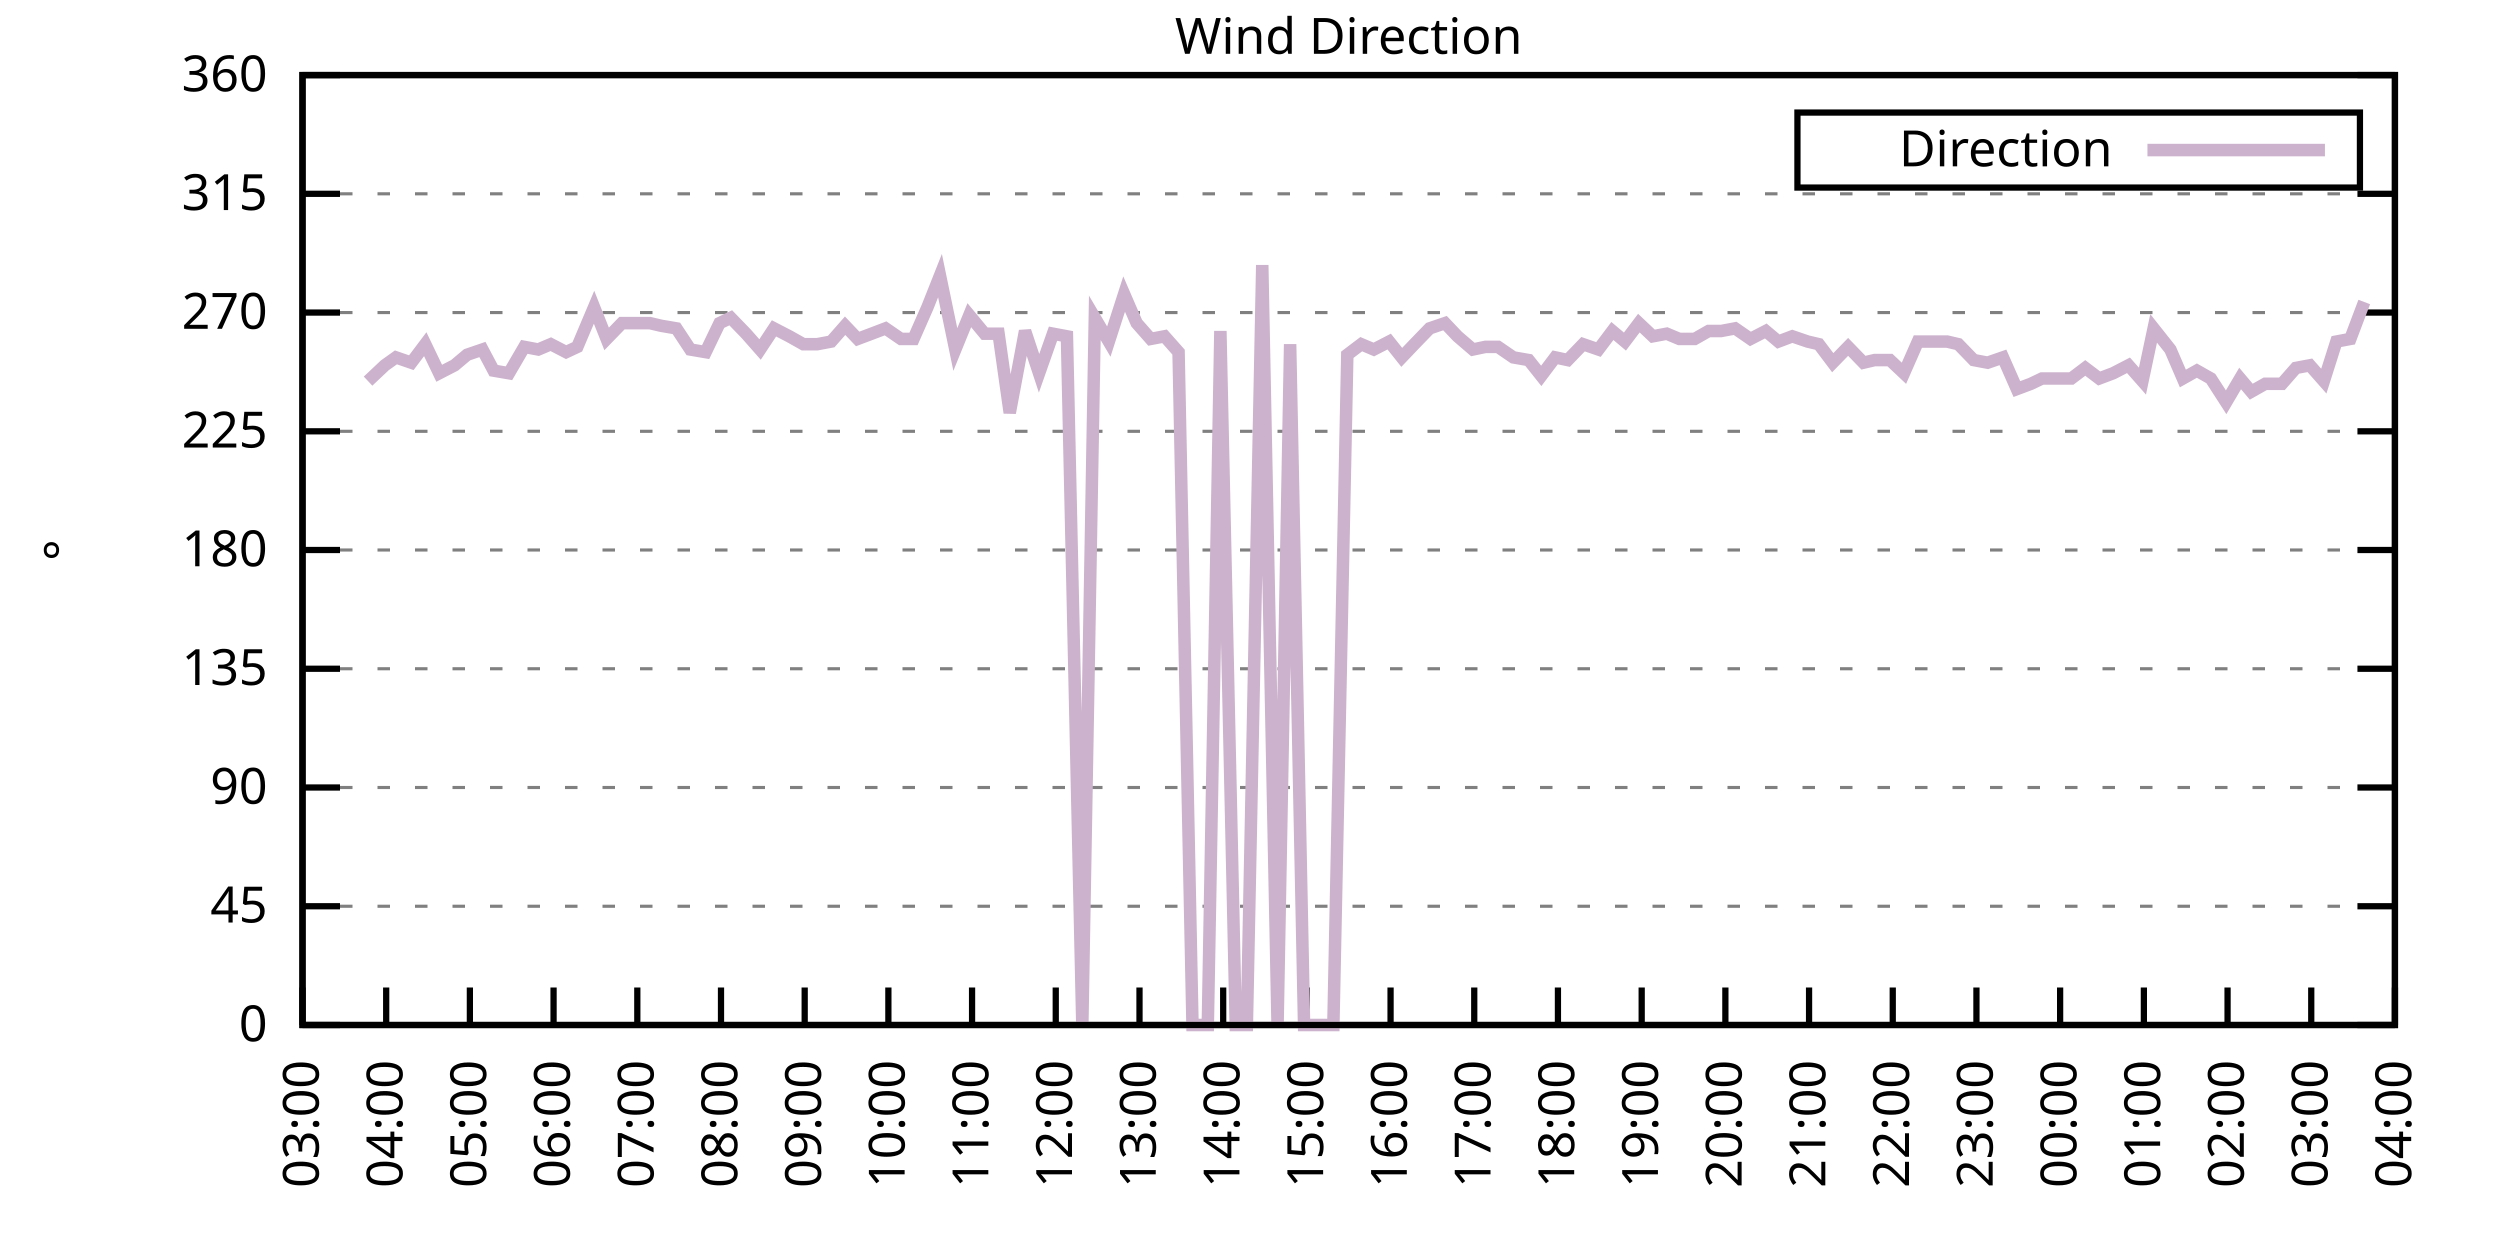
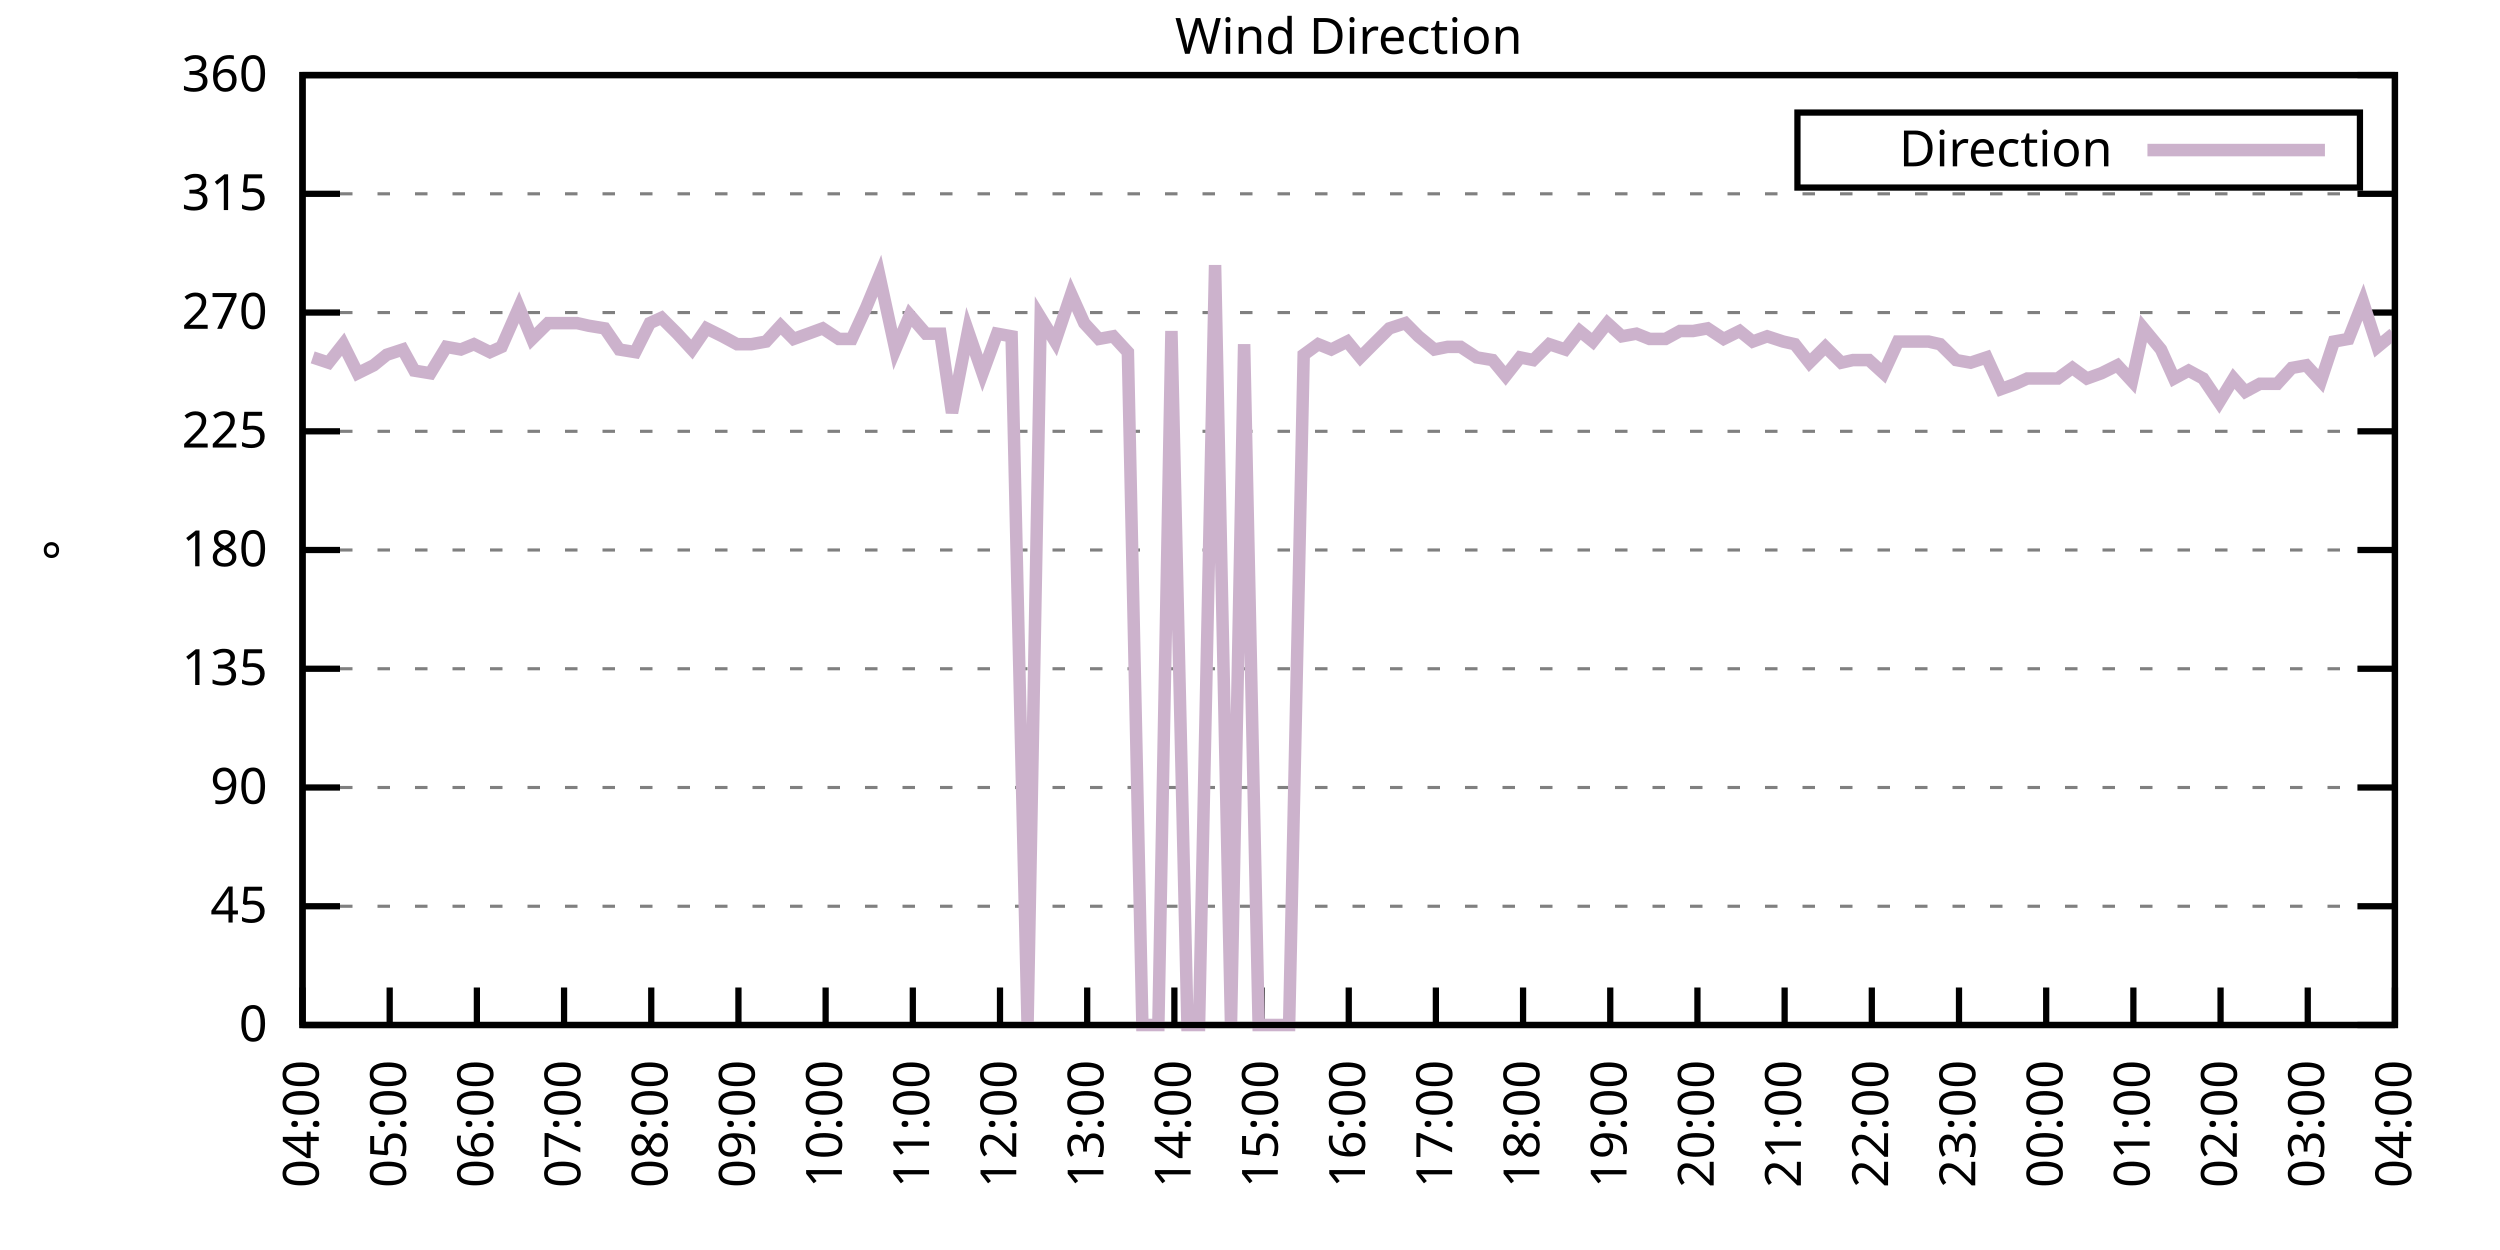
<svg xmlns="http://www.w3.org/2000/svg" xmlns:xlink="http://www.w3.org/1999/xlink" width="400" height="200" viewBox="0 0 400 200">
  <g id="gnuplot_canvas">
    <rect x="0" y="0" width="400" height="200" fill="none" />
    <defs>
      <circle id="gpDot" r="0.5" stroke-width="0.5" stroke="currentColor" />
      <path id="gpPt0" stroke-width="0.333" stroke="currentColor" d="M-1,0 h2 M0,-1 v2" />
      <path id="gpPt1" stroke-width="0.333" stroke="currentColor" d="M-1,-1 L1,1 M1,-1 L-1,1" />
      <path id="gpPt2" stroke-width="0.333" stroke="currentColor" d="M-1,0 L1,0 M0,-1 L0,1 M-1,-1 L1,1 M-1,1 L1,-1" />
      <rect id="gpPt3" stroke-width="0.333" stroke="currentColor" x="-1" y="-1" width="2" height="2" />
      <rect id="gpPt4" stroke-width="0.333" stroke="currentColor" fill="currentColor" x="-1" y="-1" width="2" height="2" />
      <circle id="gpPt5" stroke-width="0.333" stroke="currentColor" cx="0" cy="0" r="1" />
      <use xlink:href="#gpPt5" id="gpPt6" fill="currentColor" stroke="none" />
      <path id="gpPt7" stroke-width="0.333" stroke="currentColor" d="M0,-1.33 L-1.33,0.67 L1.33,0.67 z" />
      <use xlink:href="#gpPt7" id="gpPt8" fill="currentColor" stroke="none" />
      <use xlink:href="#gpPt7" id="gpPt9" stroke="currentColor" transform="rotate(180)" />
      <use xlink:href="#gpPt9" id="gpPt10" fill="currentColor" stroke="none" />
      <use xlink:href="#gpPt3" id="gpPt11" stroke="currentColor" transform="rotate(45)" />
      <use xlink:href="#gpPt11" id="gpPt12" fill="currentColor" stroke="none" />
      <path id="gpPt13" stroke-width="0.333" stroke="currentColor" d="M0,1.330 L1.265,0.411 L0.782,-1.067 L-0.782,-1.076 L-1.265,0.411 z" />
      <use xlink:href="#gpPt13" id="gpPt14" fill="currentColor" stroke="none" />
      <filter id="textbox" filterUnits="objectBoundingBox" x="0" y="0" height="1" width="1">
        <feFlood flood-color="white" flood-opacity="1" result="bgnd" />
        <feComposite in="SourceGraphic" in2="bgnd" operator="atop" />
      </filter>
      <filter id="greybox" filterUnits="objectBoundingBox" x="0" y="0" height="1" width="1">
        <feFlood flood-color="lightgrey" flood-opacity="1" result="grey" />
        <feComposite in="SourceGraphic" in2="grey" operator="atop" />
      </filter>
    </defs>
    <g fill="none" color="white" stroke="currentColor" stroke-width="1.00" stroke-linecap="butt" stroke-linejoin="miter">
</g>
    <g fill="none" color="black" stroke="currentColor" stroke-width="1.00" stroke-linecap="butt" stroke-linejoin="miter">
      <g stroke="none" shape-rendering="crispEdges">
        <polygon fill="rgb(255, 255, 255)" points="48.40,164.00 383.18,164.00 383.18,12.02 48.40,12.02 " />
      </g>
    </g>
    <g fill="none" color="black" stroke="currentColor" stroke-width="1.00" stroke-linecap="butt" stroke-linejoin="miter">
</g>
    <g fill="none" color="black" stroke="black" stroke-width="0.50" stroke-linecap="butt" stroke-linejoin="miter">
</g>
    <g fill="none" color="gray" stroke="currentColor" stroke-width="0.50" stroke-linecap="butt" stroke-linejoin="miter">
      <path stroke="gray" stroke-dasharray="2,4" class="gridline" d="M48.40,164.00 L383.19,164.00  " />
    </g>
    <g fill="none" color="gray" stroke="gray" stroke-width="1.00" stroke-linecap="butt" stroke-linejoin="miter">
</g>
    <g fill="none" color="black" stroke="currentColor" stroke-width="1.00" stroke-linecap="butt" stroke-linejoin="miter">
      <path stroke="black" d="M48.40,164.00 L54.40,164.00 M383.19,164.00 L377.19,164.00  " />
      <g transform="translate(42.80,166.60)" stroke="none" fill="black" font-family="Sans" font-size="8.00" text-anchor="end">
        <text>
          <tspan font-family="Sans"> 0</tspan>
        </text>
      </g>
    </g>
    <g fill="none" color="black" stroke="currentColor" stroke-width="1.00" stroke-linecap="butt" stroke-linejoin="miter">
</g>
    <g fill="none" color="black" stroke="black" stroke-width="0.50" stroke-linecap="butt" stroke-linejoin="miter">
</g>
    <g fill="none" color="gray" stroke="currentColor" stroke-width="0.50" stroke-linecap="butt" stroke-linejoin="miter">
      <path stroke="gray" stroke-dasharray="2,4" class="gridline" d="M48.40,145.00 L383.19,145.00  " />
    </g>
    <g fill="none" color="gray" stroke="gray" stroke-width="1.00" stroke-linecap="butt" stroke-linejoin="miter">
</g>
    <g fill="none" color="black" stroke="currentColor" stroke-width="1.00" stroke-linecap="butt" stroke-linejoin="miter">
      <path stroke="black" d="M48.40,145.00 L54.40,145.00 M383.19,145.00 L377.19,145.00  " />
      <g transform="translate(42.80,147.60)" stroke="none" fill="black" font-family="Sans" font-size="8.00" text-anchor="end">
        <text>
          <tspan font-family="Sans"> 45</tspan>
        </text>
      </g>
    </g>
    <g fill="none" color="black" stroke="currentColor" stroke-width="1.00" stroke-linecap="butt" stroke-linejoin="miter">
</g>
    <g fill="none" color="black" stroke="black" stroke-width="0.50" stroke-linecap="butt" stroke-linejoin="miter">
</g>
    <g fill="none" color="gray" stroke="currentColor" stroke-width="0.50" stroke-linecap="butt" stroke-linejoin="miter">
      <path stroke="gray" stroke-dasharray="2,4" class="gridline" d="M48.40,126.00 L383.19,126.00  " />
    </g>
    <g fill="none" color="gray" stroke="gray" stroke-width="1.00" stroke-linecap="butt" stroke-linejoin="miter">
</g>
    <g fill="none" color="black" stroke="currentColor" stroke-width="1.00" stroke-linecap="butt" stroke-linejoin="miter">
      <path stroke="black" d="M48.40,126.00 L54.40,126.00 M383.19,126.00 L377.19,126.00  " />
      <g transform="translate(42.80,128.60)" stroke="none" fill="black" font-family="Sans" font-size="8.00" text-anchor="end">
        <text>
          <tspan font-family="Sans"> 90</tspan>
        </text>
      </g>
    </g>
    <g fill="none" color="black" stroke="currentColor" stroke-width="1.00" stroke-linecap="butt" stroke-linejoin="miter">
</g>
    <g fill="none" color="black" stroke="black" stroke-width="0.50" stroke-linecap="butt" stroke-linejoin="miter">
</g>
    <g fill="none" color="gray" stroke="currentColor" stroke-width="0.50" stroke-linecap="butt" stroke-linejoin="miter">
      <path stroke="gray" stroke-dasharray="2,4" class="gridline" d="M48.40,107.00 L383.19,107.00  " />
    </g>
    <g fill="none" color="gray" stroke="gray" stroke-width="1.00" stroke-linecap="butt" stroke-linejoin="miter">
</g>
    <g fill="none" color="black" stroke="currentColor" stroke-width="1.00" stroke-linecap="butt" stroke-linejoin="miter">
      <path stroke="black" d="M48.40,107.00 L54.40,107.00 M383.19,107.00 L377.19,107.00  " />
      <g transform="translate(42.80,109.60)" stroke="none" fill="black" font-family="Sans" font-size="8.00" text-anchor="end">
        <text>
          <tspan font-family="Sans"> 135</tspan>
        </text>
      </g>
    </g>
    <g fill="none" color="black" stroke="currentColor" stroke-width="1.00" stroke-linecap="butt" stroke-linejoin="miter">
</g>
    <g fill="none" color="black" stroke="black" stroke-width="0.50" stroke-linecap="butt" stroke-linejoin="miter">
</g>
    <g fill="none" color="gray" stroke="currentColor" stroke-width="0.50" stroke-linecap="butt" stroke-linejoin="miter">
      <path stroke="gray" stroke-dasharray="2,4" class="gridline" d="M48.40,88.00 L383.19,88.00  " />
    </g>
    <g fill="none" color="gray" stroke="gray" stroke-width="1.00" stroke-linecap="butt" stroke-linejoin="miter">
</g>
    <g fill="none" color="black" stroke="currentColor" stroke-width="1.00" stroke-linecap="butt" stroke-linejoin="miter">
      <path stroke="black" d="M48.40,88.00 L54.40,88.00 M383.19,88.00 L377.19,88.00  " />
      <g transform="translate(42.80,90.60)" stroke="none" fill="black" font-family="Sans" font-size="8.00" text-anchor="end">
        <text>
          <tspan font-family="Sans"> 180</tspan>
        </text>
      </g>
    </g>
    <g fill="none" color="black" stroke="currentColor" stroke-width="1.00" stroke-linecap="butt" stroke-linejoin="miter">
</g>
    <g fill="none" color="black" stroke="black" stroke-width="0.50" stroke-linecap="butt" stroke-linejoin="miter">
</g>
    <g fill="none" color="gray" stroke="currentColor" stroke-width="0.50" stroke-linecap="butt" stroke-linejoin="miter">
      <path stroke="gray" stroke-dasharray="2,4" class="gridline" d="M48.40,69.01 L383.19,69.01  " />
    </g>
    <g fill="none" color="gray" stroke="gray" stroke-width="1.00" stroke-linecap="butt" stroke-linejoin="miter">
</g>
    <g fill="none" color="black" stroke="currentColor" stroke-width="1.00" stroke-linecap="butt" stroke-linejoin="miter">
      <path stroke="black" d="M48.40,69.01 L54.40,69.01 M383.19,69.01 L377.19,69.01  " />
      <g transform="translate(42.80,71.61)" stroke="none" fill="black" font-family="Sans" font-size="8.00" text-anchor="end">
        <text>
          <tspan font-family="Sans"> 225</tspan>
        </text>
      </g>
    </g>
    <g fill="none" color="black" stroke="currentColor" stroke-width="1.00" stroke-linecap="butt" stroke-linejoin="miter">
</g>
    <g fill="none" color="black" stroke="black" stroke-width="0.50" stroke-linecap="butt" stroke-linejoin="miter">
</g>
    <g fill="none" color="gray" stroke="currentColor" stroke-width="0.50" stroke-linecap="butt" stroke-linejoin="miter">
      <path stroke="gray" stroke-dasharray="2,4" class="gridline" d="M48.40,50.01 L383.19,50.01  " />
    </g>
    <g fill="none" color="gray" stroke="gray" stroke-width="1.00" stroke-linecap="butt" stroke-linejoin="miter">
</g>
    <g fill="none" color="black" stroke="currentColor" stroke-width="1.00" stroke-linecap="butt" stroke-linejoin="miter">
      <path stroke="black" d="M48.40,50.01 L54.40,50.01 M383.19,50.01 L377.19,50.01  " />
      <g transform="translate(42.80,52.61)" stroke="none" fill="black" font-family="Sans" font-size="8.00" text-anchor="end">
        <text>
          <tspan font-family="Sans"> 270</tspan>
        </text>
      </g>
    </g>
    <g fill="none" color="black" stroke="currentColor" stroke-width="1.00" stroke-linecap="butt" stroke-linejoin="miter">
</g>
    <g fill="none" color="black" stroke="black" stroke-width="0.50" stroke-linecap="butt" stroke-linejoin="miter">
</g>
    <g fill="none" color="gray" stroke="currentColor" stroke-width="0.50" stroke-linecap="butt" stroke-linejoin="miter">
      <path stroke="gray" stroke-dasharray="2,4" class="gridline" d="M48.40,31.01 L383.19,31.01  " />
    </g>
    <g fill="none" color="gray" stroke="gray" stroke-width="1.00" stroke-linecap="butt" stroke-linejoin="miter">
</g>
    <g fill="none" color="black" stroke="currentColor" stroke-width="1.00" stroke-linecap="butt" stroke-linejoin="miter">
      <path stroke="black" d="M48.40,31.01 L54.40,31.01 M383.19,31.01 L377.19,31.01  " />
      <g transform="translate(42.80,33.61)" stroke="none" fill="black" font-family="Sans" font-size="8.00" text-anchor="end">
        <text>
          <tspan font-family="Sans"> 315</tspan>
        </text>
      </g>
    </g>
    <g fill="none" color="black" stroke="currentColor" stroke-width="1.00" stroke-linecap="butt" stroke-linejoin="miter">
</g>
    <g fill="none" color="black" stroke="black" stroke-width="0.50" stroke-linecap="butt" stroke-linejoin="miter">
</g>
    <g fill="none" color="gray" stroke="currentColor" stroke-width="0.50" stroke-linecap="butt" stroke-linejoin="miter">
      <path stroke="gray" stroke-dasharray="2,4" class="gridline" d="M48.40,12.01 L383.19,12.01  " />
    </g>
    <g fill="none" color="gray" stroke="gray" stroke-width="1.00" stroke-linecap="butt" stroke-linejoin="miter">
</g>
    <g fill="none" color="black" stroke="currentColor" stroke-width="1.00" stroke-linecap="butt" stroke-linejoin="miter">
      <path stroke="black" d="M48.40,12.01 L54.40,12.01 M383.19,12.01 L377.19,12.01  " />
      <g transform="translate(42.80,14.61)" stroke="none" fill="black" font-family="Sans" font-size="8.00" text-anchor="end">
        <text>
          <tspan font-family="Sans"> 360</tspan>
        </text>
      </g>
    </g>
    <g fill="none" color="black" stroke="currentColor" stroke-width="1.00" stroke-linecap="butt" stroke-linejoin="miter">
      <path stroke="black" d="M48.40,164.00 L48.40,158.00  " />
      <g transform="translate(51.00,169.60) rotate(270.00)" stroke="none" fill="black" font-family="Sans" font-size="8.00" text-anchor="end">
        <text>
-           <tspan font-family="Sans">03:00</tspan>
-         </text>
-       </g>
-     </g>
-     <g fill="none" color="black" stroke="currentColor" stroke-width="1.00" stroke-linecap="butt" stroke-linejoin="miter">
-       <path stroke="black" d="M61.79,164.00 L61.79,158.00  " />
-       <g transform="translate(64.39,169.60) rotate(270.00)" stroke="none" fill="black" font-family="Sans" font-size="8.00" text-anchor="end">
-         <text>
          <tspan font-family="Sans">04:00</tspan>
        </text>
      </g>
    </g>
    <g fill="none" color="black" stroke="currentColor" stroke-width="1.00" stroke-linecap="butt" stroke-linejoin="miter">
-       <path stroke="black" d="M75.18,164.00 L75.18,158.00  " />
-       <g transform="translate(77.78,169.60) rotate(270.00)" stroke="none" fill="black" font-family="Sans" font-size="8.00" text-anchor="end">
+       <path stroke="black" d="M62.35,164.00 L62.35,158.00  " />
+       <g transform="translate(64.95,169.60) rotate(270.00)" stroke="none" fill="black" font-family="Sans" font-size="8.00" text-anchor="end">
        <text>
          <tspan font-family="Sans">05:00</tspan>
        </text>
      </g>
    </g>
    <g fill="none" color="black" stroke="currentColor" stroke-width="1.00" stroke-linecap="butt" stroke-linejoin="miter">
-       <path stroke="black" d="M88.57,164.00 L88.57,158.00  " />
-       <g transform="translate(91.17,169.60) rotate(270.00)" stroke="none" fill="black" font-family="Sans" font-size="8.00" text-anchor="end">
+       <path stroke="black" d="M76.30,164.00 L76.30,158.00  " />
+       <g transform="translate(78.90,169.60) rotate(270.00)" stroke="none" fill="black" font-family="Sans" font-size="8.00" text-anchor="end">
        <text>
          <tspan font-family="Sans">06:00</tspan>
        </text>
      </g>
    </g>
    <g fill="none" color="black" stroke="currentColor" stroke-width="1.00" stroke-linecap="butt" stroke-linejoin="miter">
-       <path stroke="black" d="M101.97,164.00 L101.97,158.00  " />
-       <g transform="translate(104.57,169.60) rotate(270.00)" stroke="none" fill="black" font-family="Sans" font-size="8.00" text-anchor="end">
+       <path stroke="black" d="M90.25,164.00 L90.25,158.00  " />
+       <g transform="translate(92.85,169.60) rotate(270.00)" stroke="none" fill="black" font-family="Sans" font-size="8.00" text-anchor="end">
        <text>
          <tspan font-family="Sans">07:00</tspan>
        </text>
      </g>
    </g>
    <g fill="none" color="black" stroke="currentColor" stroke-width="1.00" stroke-linecap="butt" stroke-linejoin="miter">
-       <path stroke="black" d="M115.36,164.00 L115.36,158.00  " />
-       <g transform="translate(117.96,169.60) rotate(270.00)" stroke="none" fill="black" font-family="Sans" font-size="8.00" text-anchor="end">
+       <path stroke="black" d="M104.20,164.00 L104.20,158.00  " />
+       <g transform="translate(106.80,169.60) rotate(270.00)" stroke="none" fill="black" font-family="Sans" font-size="8.00" text-anchor="end">
        <text>
          <tspan font-family="Sans">08:00</tspan>
        </text>
      </g>
    </g>
    <g fill="none" color="black" stroke="currentColor" stroke-width="1.00" stroke-linecap="butt" stroke-linejoin="miter">
-       <path stroke="black" d="M128.75,164.00 L128.75,158.00  " />
-       <g transform="translate(131.35,169.60) rotate(270.00)" stroke="none" fill="black" font-family="Sans" font-size="8.00" text-anchor="end">
+       <path stroke="black" d="M118.15,164.00 L118.15,158.00  " />
+       <g transform="translate(120.75,169.60) rotate(270.00)" stroke="none" fill="black" font-family="Sans" font-size="8.00" text-anchor="end">
        <text>
          <tspan font-family="Sans">09:00</tspan>
        </text>
      </g>
    </g>
    <g fill="none" color="black" stroke="currentColor" stroke-width="1.00" stroke-linecap="butt" stroke-linejoin="miter">
-       <path stroke="black" d="M142.14,164.00 L142.14,158.00  " />
-       <g transform="translate(144.74,169.60) rotate(270.00)" stroke="none" fill="black" font-family="Sans" font-size="8.00" text-anchor="end">
+       <path stroke="black" d="M132.10,164.00 L132.10,158.00  " />
+       <g transform="translate(134.70,169.60) rotate(270.00)" stroke="none" fill="black" font-family="Sans" font-size="8.00" text-anchor="end">
        <text>
          <tspan font-family="Sans">10:00</tspan>
        </text>
      </g>
    </g>
    <g fill="none" color="black" stroke="currentColor" stroke-width="1.00" stroke-linecap="butt" stroke-linejoin="miter">
-       <path stroke="black" d="M155.53,164.00 L155.53,158.00  " />
-       <g transform="translate(158.13,169.60) rotate(270.00)" stroke="none" fill="black" font-family="Sans" font-size="8.00" text-anchor="end">
+       <path stroke="black" d="M146.05,164.00 L146.05,158.00  " />
+       <g transform="translate(148.65,169.60) rotate(270.00)" stroke="none" fill="black" font-family="Sans" font-size="8.00" text-anchor="end">
        <text>
          <tspan font-family="Sans">11:00</tspan>
        </text>
      </g>
    </g>
    <g fill="none" color="black" stroke="currentColor" stroke-width="1.00" stroke-linecap="butt" stroke-linejoin="miter">
-       <path stroke="black" d="M168.92,164.00 L168.92,158.00  " />
-       <g transform="translate(171.52,169.60) rotate(270.00)" stroke="none" fill="black" font-family="Sans" font-size="8.00" text-anchor="end">
+       <path stroke="black" d="M160.00,164.00 L160.00,158.00  " />
+       <g transform="translate(162.60,169.60) rotate(270.00)" stroke="none" fill="black" font-family="Sans" font-size="8.00" text-anchor="end">
        <text>
          <tspan font-family="Sans">12:00</tspan>
        </text>
      </g>
    </g>
    <g fill="none" color="black" stroke="currentColor" stroke-width="1.00" stroke-linecap="butt" stroke-linejoin="miter">
-       <path stroke="black" d="M182.32,164.00 L182.32,158.00  " />
-       <g transform="translate(184.92,169.60) rotate(270.00)" stroke="none" fill="black" font-family="Sans" font-size="8.00" text-anchor="end">
+       <path stroke="black" d="M173.95,164.00 L173.95,158.00  " />
+       <g transform="translate(176.55,169.60) rotate(270.00)" stroke="none" fill="black" font-family="Sans" font-size="8.00" text-anchor="end">
        <text>
          <tspan font-family="Sans">13:00</tspan>
        </text>
      </g>
    </g>
    <g fill="none" color="black" stroke="currentColor" stroke-width="1.00" stroke-linecap="butt" stroke-linejoin="miter">
-       <path stroke="black" d="M195.71,164.00 L195.71,158.00  " />
-       <g transform="translate(198.31,169.60) rotate(270.00)" stroke="none" fill="black" font-family="Sans" font-size="8.00" text-anchor="end">
+       <path stroke="black" d="M187.90,164.00 L187.90,158.00  " />
+       <g transform="translate(190.50,169.60) rotate(270.00)" stroke="none" fill="black" font-family="Sans" font-size="8.00" text-anchor="end">
        <text>
          <tspan font-family="Sans">14:00</tspan>
        </text>
      </g>
    </g>
    <g fill="none" color="black" stroke="currentColor" stroke-width="1.00" stroke-linecap="butt" stroke-linejoin="miter">
-       <path stroke="black" d="M209.10,164.00 L209.10,158.00  " />
-       <g transform="translate(211.70,169.60) rotate(270.00)" stroke="none" fill="black" font-family="Sans" font-size="8.00" text-anchor="end">
+       <path stroke="black" d="M201.85,164.00 L201.85,158.00  " />
+       <g transform="translate(204.45,169.60) rotate(270.00)" stroke="none" fill="black" font-family="Sans" font-size="8.00" text-anchor="end">
        <text>
          <tspan font-family="Sans">15:00</tspan>
        </text>
      </g>
    </g>
    <g fill="none" color="black" stroke="currentColor" stroke-width="1.00" stroke-linecap="butt" stroke-linejoin="miter">
-       <path stroke="black" d="M222.49,164.00 L222.49,158.00  " />
-       <g transform="translate(225.09,169.60) rotate(270.00)" stroke="none" fill="black" font-family="Sans" font-size="8.00" text-anchor="end">
+       <path stroke="black" d="M215.80,164.00 L215.80,158.00  " />
+       <g transform="translate(218.40,169.60) rotate(270.00)" stroke="none" fill="black" font-family="Sans" font-size="8.00" text-anchor="end">
        <text>
          <tspan font-family="Sans">16:00</tspan>
        </text>
      </g>
    </g>
    <g fill="none" color="black" stroke="currentColor" stroke-width="1.00" stroke-linecap="butt" stroke-linejoin="miter">
-       <path stroke="black" d="M235.88,164.00 L235.88,158.00  " />
-       <g transform="translate(238.48,169.60) rotate(270.00)" stroke="none" fill="black" font-family="Sans" font-size="8.00" text-anchor="end">
+       <path stroke="black" d="M229.74,164.00 L229.74,158.00  " />
+       <g transform="translate(232.34,169.60) rotate(270.00)" stroke="none" fill="black" font-family="Sans" font-size="8.00" text-anchor="end">
        <text>
          <tspan font-family="Sans">17:00</tspan>
        </text>
      </g>
    </g>
    <g fill="none" color="black" stroke="currentColor" stroke-width="1.00" stroke-linecap="butt" stroke-linejoin="miter">
-       <path stroke="black" d="M249.27,164.00 L249.27,158.00  " />
-       <g transform="translate(251.87,169.60) rotate(270.00)" stroke="none" fill="black" font-family="Sans" font-size="8.00" text-anchor="end">
+       <path stroke="black" d="M243.69,164.00 L243.69,158.00  " />
+       <g transform="translate(246.29,169.60) rotate(270.00)" stroke="none" fill="black" font-family="Sans" font-size="8.00" text-anchor="end">
        <text>
          <tspan font-family="Sans">18:00</tspan>
        </text>
      </g>
    </g>
    <g fill="none" color="black" stroke="currentColor" stroke-width="1.00" stroke-linecap="butt" stroke-linejoin="miter">
-       <path stroke="black" d="M262.67,164.00 L262.67,158.00  " />
-       <g transform="translate(265.27,169.60) rotate(270.00)" stroke="none" fill="black" font-family="Sans" font-size="8.00" text-anchor="end">
+       <path stroke="black" d="M257.64,164.00 L257.64,158.00  " />
+       <g transform="translate(260.24,169.60) rotate(270.00)" stroke="none" fill="black" font-family="Sans" font-size="8.00" text-anchor="end">
        <text>
          <tspan font-family="Sans">19:00</tspan>
        </text>
      </g>
    </g>
    <g fill="none" color="black" stroke="currentColor" stroke-width="1.00" stroke-linecap="butt" stroke-linejoin="miter">
-       <path stroke="black" d="M276.06,164.00 L276.06,158.00  " />
-       <g transform="translate(278.66,169.60) rotate(270.00)" stroke="none" fill="black" font-family="Sans" font-size="8.00" text-anchor="end">
+       <path stroke="black" d="M271.59,164.00 L271.59,158.00  " />
+       <g transform="translate(274.19,169.60) rotate(270.00)" stroke="none" fill="black" font-family="Sans" font-size="8.00" text-anchor="end">
        <text>
          <tspan font-family="Sans">20:00</tspan>
        </text>
      </g>
    </g>
    <g fill="none" color="black" stroke="currentColor" stroke-width="1.00" stroke-linecap="butt" stroke-linejoin="miter">
-       <path stroke="black" d="M289.45,164.00 L289.45,158.00  " />
-       <g transform="translate(292.05,169.60) rotate(270.00)" stroke="none" fill="black" font-family="Sans" font-size="8.00" text-anchor="end">
+       <path stroke="black" d="M285.54,164.00 L285.54,158.00  " />
+       <g transform="translate(288.14,169.60) rotate(270.00)" stroke="none" fill="black" font-family="Sans" font-size="8.00" text-anchor="end">
        <text>
          <tspan font-family="Sans">21:00</tspan>
        </text>
      </g>
    </g>
    <g fill="none" color="black" stroke="currentColor" stroke-width="1.00" stroke-linecap="butt" stroke-linejoin="miter">
-       <path stroke="black" d="M302.84,164.00 L302.84,158.00  " />
-       <g transform="translate(305.44,169.60) rotate(270.00)" stroke="none" fill="black" font-family="Sans" font-size="8.00" text-anchor="end">
+       <path stroke="black" d="M299.49,164.00 L299.49,158.00  " />
+       <g transform="translate(302.09,169.60) rotate(270.00)" stroke="none" fill="black" font-family="Sans" font-size="8.00" text-anchor="end">
        <text>
          <tspan font-family="Sans">22:00</tspan>
        </text>
      </g>
    </g>
    <g fill="none" color="black" stroke="currentColor" stroke-width="1.00" stroke-linecap="butt" stroke-linejoin="miter">
-       <path stroke="black" d="M316.23,164.00 L316.23,158.00  " />
-       <g transform="translate(318.83,169.60) rotate(270.00)" stroke="none" fill="black" font-family="Sans" font-size="8.00" text-anchor="end">
+       <path stroke="black" d="M313.44,164.00 L313.44,158.00  " />
+       <g transform="translate(316.04,169.60) rotate(270.00)" stroke="none" fill="black" font-family="Sans" font-size="8.00" text-anchor="end">
        <text>
          <tspan font-family="Sans">23:00</tspan>
        </text>
      </g>
    </g>
    <g fill="none" color="black" stroke="currentColor" stroke-width="1.00" stroke-linecap="butt" stroke-linejoin="miter">
-       <path stroke="black" d="M329.62,164.00 L329.62,158.00  " />
-       <g transform="translate(332.22,169.60) rotate(270.00)" stroke="none" fill="black" font-family="Sans" font-size="8.00" text-anchor="end">
+       <path stroke="black" d="M327.39,164.00 L327.39,158.00  " />
+       <g transform="translate(329.99,169.60) rotate(270.00)" stroke="none" fill="black" font-family="Sans" font-size="8.00" text-anchor="end">
        <text>
          <tspan font-family="Sans">00:00</tspan>
        </text>
      </g>
    </g>
    <g fill="none" color="black" stroke="currentColor" stroke-width="1.00" stroke-linecap="butt" stroke-linejoin="miter">
-       <path stroke="black" d="M343.02,164.00 L343.02,158.00  " />
-       <g transform="translate(345.62,169.60) rotate(270.00)" stroke="none" fill="black" font-family="Sans" font-size="8.00" text-anchor="end">
+       <path stroke="black" d="M341.34,164.00 L341.34,158.00  " />
+       <g transform="translate(343.94,169.60) rotate(270.00)" stroke="none" fill="black" font-family="Sans" font-size="8.00" text-anchor="end">
        <text>
          <tspan font-family="Sans">01:00</tspan>
        </text>
      </g>
    </g>
    <g fill="none" color="black" stroke="currentColor" stroke-width="1.00" stroke-linecap="butt" stroke-linejoin="miter">
-       <path stroke="black" d="M356.41,164.00 L356.41,158.00  " />
-       <g transform="translate(359.01,169.60) rotate(270.00)" stroke="none" fill="black" font-family="Sans" font-size="8.00" text-anchor="end">
+       <path stroke="black" d="M355.29,164.00 L355.29,158.00  " />
+       <g transform="translate(357.89,169.60) rotate(270.00)" stroke="none" fill="black" font-family="Sans" font-size="8.00" text-anchor="end">
        <text>
          <tspan font-family="Sans">02:00</tspan>
        </text>
      </g>
    </g>
    <g fill="none" color="black" stroke="currentColor" stroke-width="1.00" stroke-linecap="butt" stroke-linejoin="miter">
-       <path stroke="black" d="M369.80,164.00 L369.80,158.00  " />
-       <g transform="translate(372.40,169.60) rotate(270.00)" stroke="none" fill="black" font-family="Sans" font-size="8.00" text-anchor="end">
+       <path stroke="black" d="M369.24,164.00 L369.24,158.00  " />
+       <g transform="translate(371.84,169.60) rotate(270.00)" stroke="none" fill="black" font-family="Sans" font-size="8.00" text-anchor="end">
        <text>
          <tspan font-family="Sans">03:00</tspan>
        </text>
      </g>
    </g>
    <g fill="none" color="black" stroke="currentColor" stroke-width="1.00" stroke-linecap="butt" stroke-linejoin="miter">
      <path stroke="black" d="M383.19,164.00 L383.19,158.00  " />
      <g transform="translate(385.79,169.60) rotate(270.00)" stroke="none" fill="black" font-family="Sans" font-size="8.00" text-anchor="end">
        <text>
          <tspan font-family="Sans">04:00</tspan>
        </text>
      </g>
    </g>
    <g fill="none" color="black" stroke="currentColor" stroke-width="1.00" stroke-linecap="butt" stroke-linejoin="miter">
</g>
    <g fill="none" color="black" stroke="currentColor" stroke-width="1.00" stroke-linecap="butt" stroke-linejoin="miter">
      <path stroke="black" d="M48.40,12.01 L48.40,164.00 L383.19,164.00 L383.19,12.01 L48.40,12.01 Z  " />
    </g>
    <g fill="none" color="black" stroke="currentColor" stroke-width="1.00" stroke-linecap="butt" stroke-linejoin="miter">
</g>
    <g fill="none" color="black" stroke="currentColor" stroke-width="1.00" stroke-linecap="butt" stroke-linejoin="miter">
      <path stroke="black" d="M287.59,30.01 L287.59,18.01 L377.59,18.01 L377.59,30.01 L287.59,30.01 Z  " />
    </g>
    <g id="Wind_direction_plot_1">
      <g fill="none" color="white" stroke="black" stroke-width="2.00" stroke-linecap="butt" stroke-linejoin="miter">
</g>
      <g fill="none" color="black" stroke="currentColor" stroke-width="2.00" stroke-linecap="butt" stroke-linejoin="miter">
        <g transform="translate(337.99,26.61)" stroke="none" fill="black" font-family="Sans" font-size="8.00" text-anchor="end">
          <text>
            <tspan font-family="Sans">Direction</tspan>
          </text>
        </g>
      </g>
      <g fill="none" color="black" stroke="currentColor" stroke-width="2.00" stroke-linecap="butt" stroke-linejoin="miter">
-         <path stroke="rgb(204, 178, 204)" d="M343.59,24.01 L371.99,24.01 M58.89,60.98 L61.57,58.45 L63.35,57.18 L65.81,58.03 L68.04,55.07 L70.27,59.72   L72.73,58.45 L74.74,56.76 L77.19,55.92 L78.98,59.30 L81.43,59.72 L83.89,55.50 L86.12,55.92 L88.13,55.07   L90.58,56.34 L92.37,55.50 L95.05,49.16 L97.06,54.23 L99.51,51.70 L101.74,51.70 L103.98,51.70 L105.76,52.12   L108.22,52.54 L110.45,55.92 L112.90,56.34 L115.13,51.70 L116.92,50.85 L119.38,53.39 L121.61,55.92 L123.84,52.54   L126.29,53.81 L128.53,55.07 L130.76,55.07 L132.99,54.65 L135.22,52.12 L137.23,54.23 L139.46,53.39 L141.69,52.54   L144.15,54.23 L146.16,54.23 L148.39,49.16 L150.40,44.10 L152.85,55.92 L155.09,50.43 L157.54,53.39 L159.77,53.39   L161.56,66.05 L164.01,52.96 L166.25,59.72 L168.48,53.39 L170.71,53.81 L173.17,164.00 L175.17,50.85 L177.41,54.65   L179.86,47.05 L181.87,51.70 L184.10,54.23 L186.33,53.81 L188.57,56.34 L190.80,164.00 L193.25,164.00 L195.26,52.96   L197.72,164.00 L199.50,164.00 L201.96,42.41 L204.41,164.00 L206.42,55.07 L208.65,164.00 L211.11,164.00 L213.34,164.00   L215.57,56.76 L217.80,55.07 L219.81,55.92 L222.27,54.65 L224.28,57.18 L226.29,55.07 L228.74,52.54 L231.20,51.70   L233.20,53.81 L235.66,55.92 L237.67,55.50 L239.68,55.50 L242.13,57.18 L244.59,57.61 L246.60,60.14 L248.83,57.18   L250.84,57.61 L253.29,55.07 L255.75,55.92 L257.98,52.96 L259.99,54.65 L262.22,51.70 L264.45,53.81 L266.68,53.39   L268.69,54.23 L271.15,54.23 L273.38,52.96 L275.39,52.96 L277.62,52.54 L280.07,54.23 L282.53,52.96 L284.54,54.65   L286.77,53.81 L289.23,54.65 L291.01,55.07 L293.24,58.03 L295.70,55.50 L298.15,58.03 L299.94,57.61 L302.39,57.61   L304.63,59.72 L306.86,54.65 L309.09,54.65 L311.54,54.65 L313.33,55.07 L315.79,57.61 L318.02,58.03 L320.47,57.18   L322.70,62.25 L324.94,61.41 L326.72,60.56 L331.41,60.56 L333.64,58.87 L335.87,60.56 L338.10,59.72 L340.56,58.45   L342.79,60.98 L344.58,52.54 L347.26,55.92 L349.26,60.56 L351.50,59.30 L353.73,60.56 L356.18,64.36 L358.42,60.56   L360.20,62.67 L362.43,61.41 L365.11,61.41 L367.34,58.87 L369.58,58.45 L371.81,60.98 L373.82,54.65 L376.05,54.23   L378.28,48.32  " />
+         <path stroke="rgb(204, 178, 204)" d="M343.59,24.01 L371.99,24.01 M50.03,57.18 L52.58,58.03 L54.91,55.07 L57.23,59.72 L59.79,58.45 L61.88,56.76   L64.44,55.92 L66.30,59.30 L68.86,59.72 L71.42,55.50 L73.74,55.92 L75.83,55.07 L78.39,56.34 L80.25,55.50   L83.04,49.16 L85.13,54.23 L87.69,51.70 L90.02,51.70 L92.34,51.70 L94.20,52.12 L96.76,52.54 L99.08,55.92   L101.64,56.34 L103.97,51.70 L105.83,50.85 L108.38,53.39 L110.71,55.92 L113.03,52.54 L115.59,53.81 L117.92,55.07   L120.24,55.07 L122.57,54.65 L124.89,52.12 L126.98,54.23 L129.31,53.39 L131.63,52.54 L134.19,54.23 L136.28,54.23   L138.61,49.16 L140.70,44.10 L143.26,55.92 L145.58,50.43 L148.14,53.39 L150.46,53.39 L152.32,66.05 L154.88,52.96   L157.21,59.72 L159.53,53.39 L161.86,53.81 L164.41,164.00 L166.51,50.85 L168.83,54.65 L171.39,47.05 L173.48,51.70   L175.81,54.23 L178.13,53.81 L180.46,56.34 L182.78,164.00 L185.34,164.00 L187.43,52.96 L189.99,164.00 L191.85,164.00   L194.41,42.41 L196.96,164.00 L199.06,55.07 L201.38,164.00 L203.94,164.00 L206.26,164.00 L208.59,56.76 L210.91,55.07   L213.01,55.92 L215.56,54.65 L217.65,57.18 L219.75,55.07 L222.30,52.54 L224.86,51.70 L226.95,53.81 L229.51,55.92   L231.60,55.50 L233.70,55.50 L236.25,57.18 L238.81,57.61 L240.90,60.14 L243.23,57.18 L245.32,57.61 L247.88,55.07   L250.44,55.92 L252.76,52.96 L254.85,54.65 L257.18,51.70 L259.50,53.81 L261.83,53.39 L263.92,54.23 L266.48,54.23   L268.80,52.96 L270.90,52.96 L273.22,52.54 L275.78,54.23 L278.34,52.96 L280.43,54.65 L282.75,53.81 L285.31,54.65   L287.17,55.07 L289.50,58.03 L292.05,55.50 L294.61,58.03 L296.47,57.61 L299.03,57.61 L301.35,59.72 L303.68,54.65   L306.00,54.65 L308.56,54.65 L310.42,55.07 L312.98,57.61 L315.30,58.03 L317.86,57.18 L320.18,62.25 L322.51,61.41   L324.37,60.56 L329.25,60.56 L331.58,58.87 L333.90,60.56 L336.23,59.72 L338.78,58.45 L341.11,60.98 L342.97,52.54   L345.76,55.92 L347.85,60.56 L350.18,59.30 L352.50,60.56 L355.06,64.36 L357.38,60.56 L359.24,62.67 L361.57,61.41   L364.36,61.41 L366.68,58.87 L369.01,58.45 L371.33,60.98 L373.43,54.65 L375.75,54.23 L378.08,48.32 L380.40,55.50   L382.96,53.39  " />
      </g>
    </g>
    <g fill="none" color="black" stroke="currentColor" stroke-width="2.00" stroke-linecap="butt" stroke-linejoin="miter">
</g>
    <g fill="none" color="black" stroke="black" stroke-width="1.00" stroke-linecap="butt" stroke-linejoin="miter">
</g>
    <g fill="none" color="black" stroke="currentColor" stroke-width="1.00" stroke-linecap="butt" stroke-linejoin="miter">
      <path stroke="black" d="M48.40,12.01 L48.40,164.00 L383.19,164.00 L383.19,12.01 L48.40,12.01 Z  " />
      <g transform="translate(12.80,88.01) rotate(270.00)" stroke="none" fill="black" font-family="Sans" font-size="8.00" text-anchor="middle">
        <text>
          <tspan font-family="Sans">°</tspan>
        </text>
      </g>
    </g>
    <g fill="none" color="black" stroke="currentColor" stroke-width="1.00" stroke-linecap="butt" stroke-linejoin="miter">
</g>
    <g fill="none" color="black" stroke="currentColor" stroke-width="1.00" stroke-linecap="butt" stroke-linejoin="miter">
      <g transform="translate(215.79,8.61)" stroke="none" fill="black" font-family="Sans" font-size="8.00" text-anchor="middle">
        <text>
          <tspan font-family="Sans">Wind Direction</tspan>
        </text>
      </g>
    </g>
    <g fill="none" color="black" stroke="currentColor" stroke-width="1.00" stroke-linecap="butt" stroke-linejoin="miter">
</g>
  </g>
</svg>
